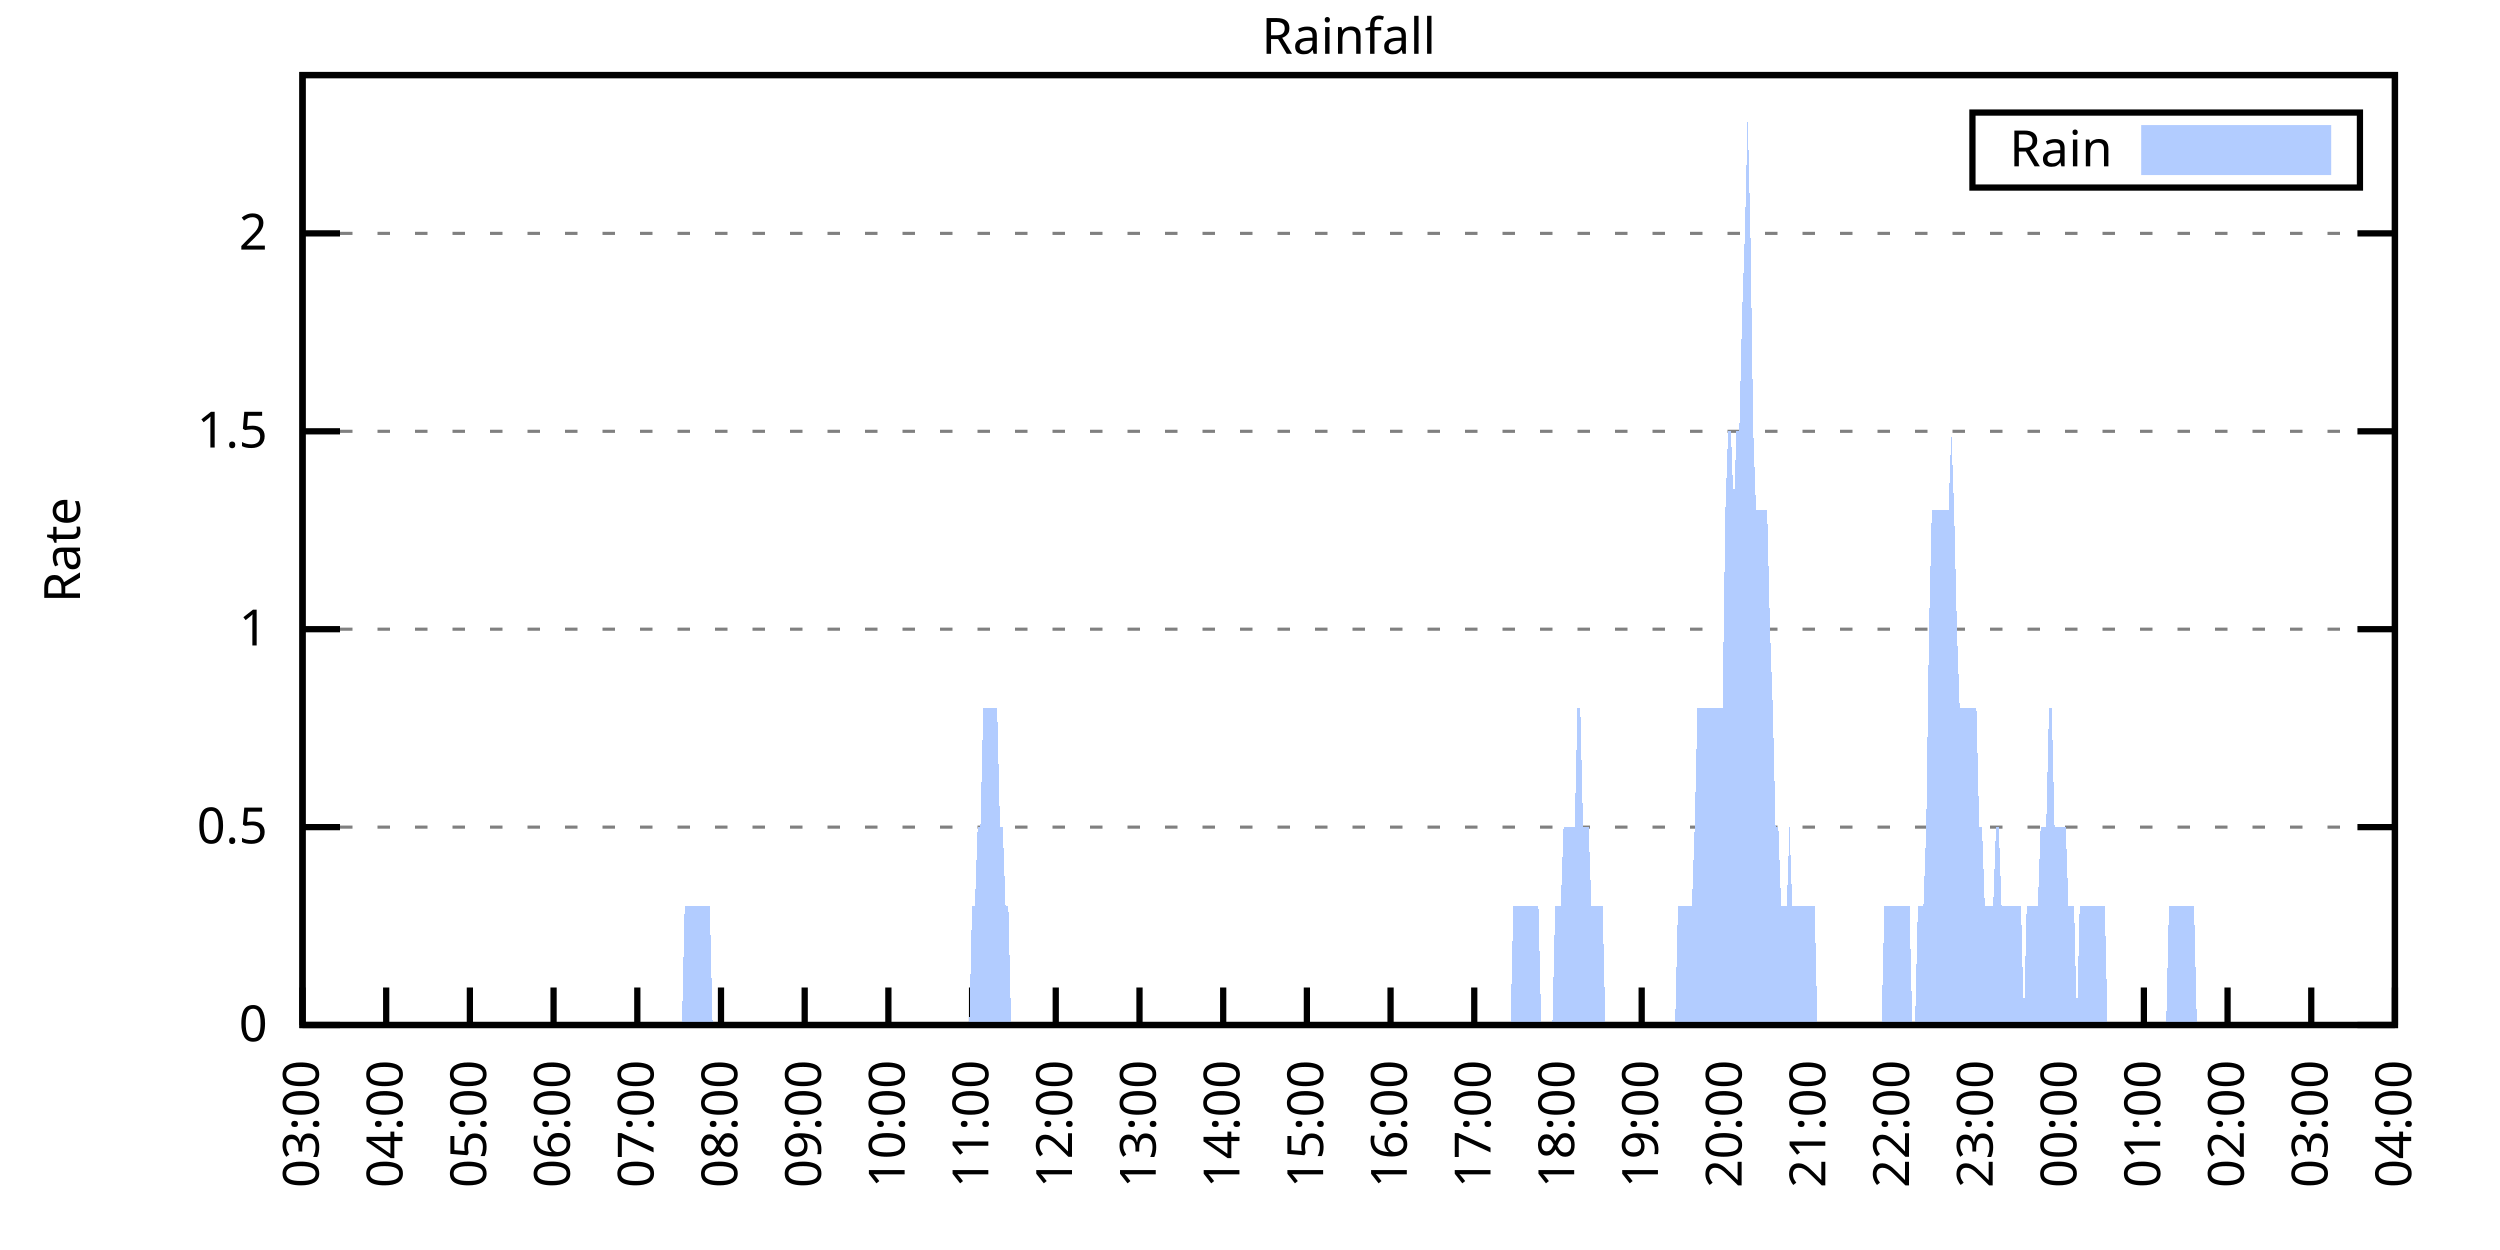
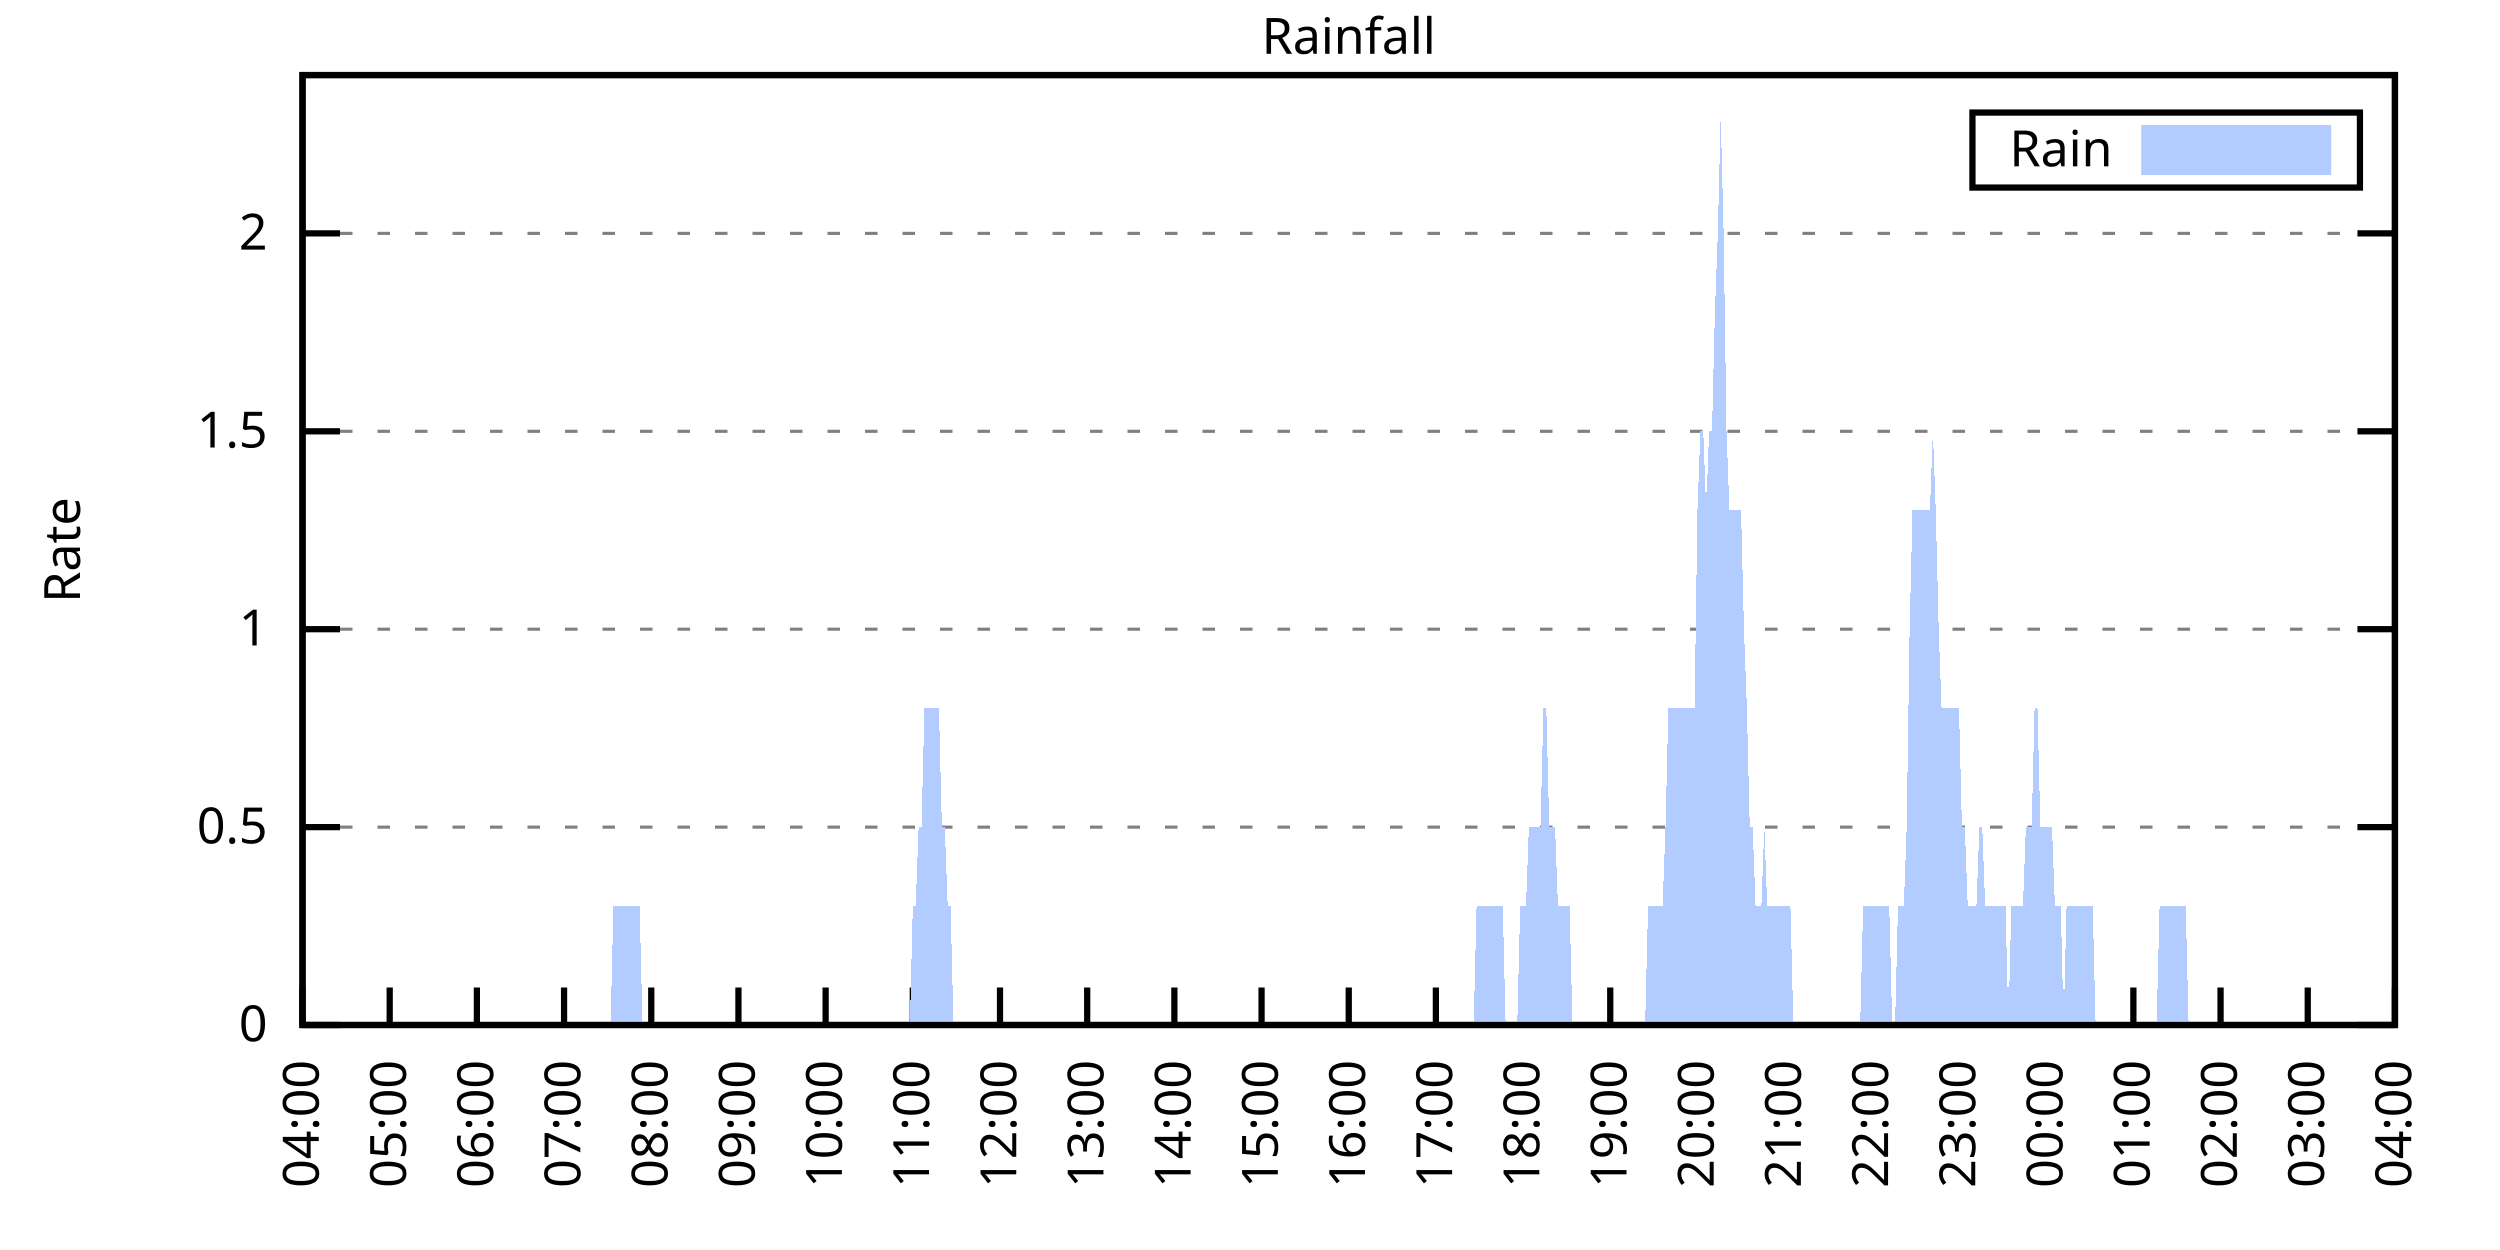
<svg xmlns="http://www.w3.org/2000/svg" xmlns:xlink="http://www.w3.org/1999/xlink" width="400" height="200" viewBox="0 0 400 200">
  <g id="gnuplot_canvas">
    <rect x="0" y="0" width="400" height="200" fill="none" />
    <defs>
      <circle id="gpDot" r="0.5" stroke-width="0.5" stroke="currentColor" />
      <path id="gpPt0" stroke-width="0.333" stroke="currentColor" d="M-1,0 h2 M0,-1 v2" />
      <path id="gpPt1" stroke-width="0.333" stroke="currentColor" d="M-1,-1 L1,1 M1,-1 L-1,1" />
      <path id="gpPt2" stroke-width="0.333" stroke="currentColor" d="M-1,0 L1,0 M0,-1 L0,1 M-1,-1 L1,1 M-1,1 L1,-1" />
      <rect id="gpPt3" stroke-width="0.333" stroke="currentColor" x="-1" y="-1" width="2" height="2" />
      <rect id="gpPt4" stroke-width="0.333" stroke="currentColor" fill="currentColor" x="-1" y="-1" width="2" height="2" />
      <circle id="gpPt5" stroke-width="0.333" stroke="currentColor" cx="0" cy="0" r="1" />
      <use xlink:href="#gpPt5" id="gpPt6" fill="currentColor" stroke="none" />
      <path id="gpPt7" stroke-width="0.333" stroke="currentColor" d="M0,-1.33 L-1.33,0.67 L1.33,0.67 z" />
      <use xlink:href="#gpPt7" id="gpPt8" fill="currentColor" stroke="none" />
      <use xlink:href="#gpPt7" id="gpPt9" stroke="currentColor" transform="rotate(180)" />
      <use xlink:href="#gpPt9" id="gpPt10" fill="currentColor" stroke="none" />
      <use xlink:href="#gpPt3" id="gpPt11" stroke="currentColor" transform="rotate(45)" />
      <use xlink:href="#gpPt11" id="gpPt12" fill="currentColor" stroke="none" />
      <path id="gpPt13" stroke-width="0.333" stroke="currentColor" d="M0,1.330 L1.265,0.411 L0.782,-1.067 L-0.782,-1.076 L-1.265,0.411 z" />
      <use xlink:href="#gpPt13" id="gpPt14" fill="currentColor" stroke="none" />
      <filter id="textbox" filterUnits="objectBoundingBox" x="0" y="0" height="1" width="1">
        <feFlood flood-color="white" flood-opacity="1" result="bgnd" />
        <feComposite in="SourceGraphic" in2="bgnd" operator="atop" />
      </filter>
      <filter id="greybox" filterUnits="objectBoundingBox" x="0" y="0" height="1" width="1">
        <feFlood flood-color="lightgrey" flood-opacity="1" result="grey" />
        <feComposite in="SourceGraphic" in2="grey" operator="atop" />
      </filter>
    </defs>
    <g fill="none" color="white" stroke="currentColor" stroke-width="1.00" stroke-linecap="butt" stroke-linejoin="miter">
</g>
    <g fill="none" color="black" stroke="currentColor" stroke-width="1.00" stroke-linecap="butt" stroke-linejoin="miter">
      <g stroke="none" shape-rendering="crispEdges">
        <polygon fill="rgb(255, 255, 255)" points="48.40,164.00 383.18,164.00 383.18,12.02 48.40,12.02 " />
      </g>
    </g>
    <g fill="none" color="black" stroke="currentColor" stroke-width="1.00" stroke-linecap="butt" stroke-linejoin="miter">
</g>
    <g fill="none" color="black" stroke="black" stroke-width="0.50" stroke-linecap="butt" stroke-linejoin="miter">
</g>
    <g fill="none" color="gray" stroke="currentColor" stroke-width="0.50" stroke-linecap="butt" stroke-linejoin="miter">
      <path stroke="gray" stroke-dasharray="2,4" class="gridline" d="M48.40,164.00 L383.19,164.00  " />
    </g>
    <g fill="none" color="gray" stroke="gray" stroke-width="1.00" stroke-linecap="butt" stroke-linejoin="miter">
</g>
    <g fill="none" color="black" stroke="currentColor" stroke-width="1.00" stroke-linecap="butt" stroke-linejoin="miter">
      <path stroke="black" d="M48.40,164.00 L54.40,164.00 M383.19,164.00 L377.19,164.00  " />
      <g transform="translate(42.80,166.60)" stroke="none" fill="black" font-family="Sans" font-size="8.00" text-anchor="end">
        <text>
          <tspan font-family="Sans"> 0</tspan>
        </text>
      </g>
    </g>
    <g fill="none" color="black" stroke="currentColor" stroke-width="1.00" stroke-linecap="butt" stroke-linejoin="miter">
</g>
    <g fill="none" color="black" stroke="black" stroke-width="0.50" stroke-linecap="butt" stroke-linejoin="miter">
</g>
    <g fill="none" color="gray" stroke="currentColor" stroke-width="0.50" stroke-linecap="butt" stroke-linejoin="miter">
      <path stroke="gray" stroke-dasharray="2,4" class="gridline" d="M48.40,132.34 L383.19,132.34  " />
    </g>
    <g fill="none" color="gray" stroke="gray" stroke-width="1.00" stroke-linecap="butt" stroke-linejoin="miter">
</g>
    <g fill="none" color="black" stroke="currentColor" stroke-width="1.00" stroke-linecap="butt" stroke-linejoin="miter">
      <path stroke="black" d="M48.40,132.34 L54.40,132.34 M383.19,132.34 L377.19,132.34  " />
      <g transform="translate(42.80,134.94)" stroke="none" fill="black" font-family="Sans" font-size="8.00" text-anchor="end">
        <text>
          <tspan font-family="Sans"> 0.5</tspan>
        </text>
      </g>
    </g>
    <g fill="none" color="black" stroke="currentColor" stroke-width="1.00" stroke-linecap="butt" stroke-linejoin="miter">
</g>
    <g fill="none" color="black" stroke="black" stroke-width="0.50" stroke-linecap="butt" stroke-linejoin="miter">
</g>
    <g fill="none" color="gray" stroke="currentColor" stroke-width="0.50" stroke-linecap="butt" stroke-linejoin="miter">
      <path stroke="gray" stroke-dasharray="2,4" class="gridline" d="M48.40,100.67 L383.19,100.67  " />
    </g>
    <g fill="none" color="gray" stroke="gray" stroke-width="1.00" stroke-linecap="butt" stroke-linejoin="miter">
</g>
    <g fill="none" color="black" stroke="currentColor" stroke-width="1.00" stroke-linecap="butt" stroke-linejoin="miter">
      <path stroke="black" d="M48.40,100.67 L54.40,100.67 M383.19,100.67 L377.19,100.67  " />
      <g transform="translate(42.80,103.27)" stroke="none" fill="black" font-family="Sans" font-size="8.00" text-anchor="end">
        <text>
          <tspan font-family="Sans"> 1</tspan>
        </text>
      </g>
    </g>
    <g fill="none" color="black" stroke="currentColor" stroke-width="1.00" stroke-linecap="butt" stroke-linejoin="miter">
</g>
    <g fill="none" color="black" stroke="black" stroke-width="0.50" stroke-linecap="butt" stroke-linejoin="miter">
</g>
    <g fill="none" color="gray" stroke="currentColor" stroke-width="0.50" stroke-linecap="butt" stroke-linejoin="miter">
      <path stroke="gray" stroke-dasharray="2,4" class="gridline" d="M48.40,69.01 L383.19,69.01  " />
    </g>
    <g fill="none" color="gray" stroke="gray" stroke-width="1.00" stroke-linecap="butt" stroke-linejoin="miter">
</g>
    <g fill="none" color="black" stroke="currentColor" stroke-width="1.00" stroke-linecap="butt" stroke-linejoin="miter">
      <path stroke="black" d="M48.40,69.01 L54.40,69.01 M383.19,69.01 L377.19,69.01  " />
      <g transform="translate(42.80,71.61)" stroke="none" fill="black" font-family="Sans" font-size="8.00" text-anchor="end">
        <text>
          <tspan font-family="Sans"> 1.5</tspan>
        </text>
      </g>
    </g>
    <g fill="none" color="black" stroke="currentColor" stroke-width="1.00" stroke-linecap="butt" stroke-linejoin="miter">
</g>
    <g fill="none" color="black" stroke="black" stroke-width="0.50" stroke-linecap="butt" stroke-linejoin="miter">
</g>
    <g fill="none" color="gray" stroke="currentColor" stroke-width="0.50" stroke-linecap="butt" stroke-linejoin="miter">
      <path stroke="gray" stroke-dasharray="2,4" class="gridline" d="M48.40,37.34 L383.19,37.34  " />
    </g>
    <g fill="none" color="gray" stroke="gray" stroke-width="1.00" stroke-linecap="butt" stroke-linejoin="miter">
</g>
    <g fill="none" color="black" stroke="currentColor" stroke-width="1.00" stroke-linecap="butt" stroke-linejoin="miter">
      <path stroke="black" d="M48.40,37.34 L54.40,37.34 M383.19,37.34 L377.19,37.34  " />
      <g transform="translate(42.80,39.94)" stroke="none" fill="black" font-family="Sans" font-size="8.00" text-anchor="end">
        <text>
          <tspan font-family="Sans"> 2</tspan>
        </text>
      </g>
    </g>
    <g fill="none" color="black" stroke="currentColor" stroke-width="1.00" stroke-linecap="butt" stroke-linejoin="miter">
      <path stroke="black" d="M48.40,164.00 L48.40,158.00  " />
      <g transform="translate(51.00,169.60) rotate(270.00)" stroke="none" fill="black" font-family="Sans" font-size="8.00" text-anchor="end">
        <text>
-           <tspan font-family="Sans">03:00</tspan>
-         </text>
-       </g>
-     </g>
-     <g fill="none" color="black" stroke="currentColor" stroke-width="1.00" stroke-linecap="butt" stroke-linejoin="miter">
-       <path stroke="black" d="M61.79,164.00 L61.79,158.00  " />
-       <g transform="translate(64.39,169.60) rotate(270.00)" stroke="none" fill="black" font-family="Sans" font-size="8.00" text-anchor="end">
-         <text>
          <tspan font-family="Sans">04:00</tspan>
        </text>
      </g>
    </g>
    <g fill="none" color="black" stroke="currentColor" stroke-width="1.00" stroke-linecap="butt" stroke-linejoin="miter">
-       <path stroke="black" d="M75.18,164.00 L75.18,158.00  " />
-       <g transform="translate(77.78,169.60) rotate(270.00)" stroke="none" fill="black" font-family="Sans" font-size="8.00" text-anchor="end">
+       <path stroke="black" d="M62.35,164.00 L62.35,158.00  " />
+       <g transform="translate(64.95,169.60) rotate(270.00)" stroke="none" fill="black" font-family="Sans" font-size="8.00" text-anchor="end">
        <text>
          <tspan font-family="Sans">05:00</tspan>
        </text>
      </g>
    </g>
    <g fill="none" color="black" stroke="currentColor" stroke-width="1.00" stroke-linecap="butt" stroke-linejoin="miter">
-       <path stroke="black" d="M88.57,164.00 L88.57,158.00  " />
-       <g transform="translate(91.17,169.60) rotate(270.00)" stroke="none" fill="black" font-family="Sans" font-size="8.00" text-anchor="end">
+       <path stroke="black" d="M76.30,164.00 L76.30,158.00  " />
+       <g transform="translate(78.90,169.60) rotate(270.00)" stroke="none" fill="black" font-family="Sans" font-size="8.00" text-anchor="end">
        <text>
          <tspan font-family="Sans">06:00</tspan>
        </text>
      </g>
    </g>
    <g fill="none" color="black" stroke="currentColor" stroke-width="1.00" stroke-linecap="butt" stroke-linejoin="miter">
-       <path stroke="black" d="M101.97,164.00 L101.97,158.00  " />
-       <g transform="translate(104.57,169.60) rotate(270.00)" stroke="none" fill="black" font-family="Sans" font-size="8.00" text-anchor="end">
+       <path stroke="black" d="M90.25,164.00 L90.25,158.00  " />
+       <g transform="translate(92.85,169.60) rotate(270.00)" stroke="none" fill="black" font-family="Sans" font-size="8.00" text-anchor="end">
        <text>
          <tspan font-family="Sans">07:00</tspan>
        </text>
      </g>
    </g>
    <g fill="none" color="black" stroke="currentColor" stroke-width="1.00" stroke-linecap="butt" stroke-linejoin="miter">
-       <path stroke="black" d="M115.36,164.00 L115.36,158.00  " />
-       <g transform="translate(117.96,169.60) rotate(270.00)" stroke="none" fill="black" font-family="Sans" font-size="8.00" text-anchor="end">
+       <path stroke="black" d="M104.20,164.00 L104.20,158.00  " />
+       <g transform="translate(106.80,169.60) rotate(270.00)" stroke="none" fill="black" font-family="Sans" font-size="8.00" text-anchor="end">
        <text>
          <tspan font-family="Sans">08:00</tspan>
        </text>
      </g>
    </g>
    <g fill="none" color="black" stroke="currentColor" stroke-width="1.00" stroke-linecap="butt" stroke-linejoin="miter">
-       <path stroke="black" d="M128.75,164.00 L128.75,158.00  " />
-       <g transform="translate(131.35,169.60) rotate(270.00)" stroke="none" fill="black" font-family="Sans" font-size="8.00" text-anchor="end">
+       <path stroke="black" d="M118.15,164.00 L118.15,158.00  " />
+       <g transform="translate(120.75,169.60) rotate(270.00)" stroke="none" fill="black" font-family="Sans" font-size="8.00" text-anchor="end">
        <text>
          <tspan font-family="Sans">09:00</tspan>
        </text>
      </g>
    </g>
    <g fill="none" color="black" stroke="currentColor" stroke-width="1.00" stroke-linecap="butt" stroke-linejoin="miter">
-       <path stroke="black" d="M142.14,164.00 L142.14,158.00  " />
-       <g transform="translate(144.74,169.60) rotate(270.00)" stroke="none" fill="black" font-family="Sans" font-size="8.00" text-anchor="end">
+       <path stroke="black" d="M132.10,164.00 L132.10,158.00  " />
+       <g transform="translate(134.70,169.60) rotate(270.00)" stroke="none" fill="black" font-family="Sans" font-size="8.00" text-anchor="end">
        <text>
          <tspan font-family="Sans">10:00</tspan>
        </text>
      </g>
    </g>
    <g fill="none" color="black" stroke="currentColor" stroke-width="1.00" stroke-linecap="butt" stroke-linejoin="miter">
-       <path stroke="black" d="M155.53,164.00 L155.53,158.00  " />
-       <g transform="translate(158.13,169.60) rotate(270.00)" stroke="none" fill="black" font-family="Sans" font-size="8.00" text-anchor="end">
+       <path stroke="black" d="M146.05,164.00 L146.05,158.00  " />
+       <g transform="translate(148.65,169.60) rotate(270.00)" stroke="none" fill="black" font-family="Sans" font-size="8.00" text-anchor="end">
        <text>
          <tspan font-family="Sans">11:00</tspan>
        </text>
      </g>
    </g>
    <g fill="none" color="black" stroke="currentColor" stroke-width="1.00" stroke-linecap="butt" stroke-linejoin="miter">
-       <path stroke="black" d="M168.92,164.00 L168.92,158.00  " />
-       <g transform="translate(171.52,169.60) rotate(270.00)" stroke="none" fill="black" font-family="Sans" font-size="8.00" text-anchor="end">
+       <path stroke="black" d="M160.00,164.00 L160.00,158.00  " />
+       <g transform="translate(162.60,169.60) rotate(270.00)" stroke="none" fill="black" font-family="Sans" font-size="8.00" text-anchor="end">
        <text>
          <tspan font-family="Sans">12:00</tspan>
        </text>
      </g>
    </g>
    <g fill="none" color="black" stroke="currentColor" stroke-width="1.00" stroke-linecap="butt" stroke-linejoin="miter">
-       <path stroke="black" d="M182.32,164.00 L182.32,158.00  " />
-       <g transform="translate(184.92,169.60) rotate(270.00)" stroke="none" fill="black" font-family="Sans" font-size="8.00" text-anchor="end">
+       <path stroke="black" d="M173.95,164.00 L173.95,158.00  " />
+       <g transform="translate(176.55,169.60) rotate(270.00)" stroke="none" fill="black" font-family="Sans" font-size="8.00" text-anchor="end">
        <text>
          <tspan font-family="Sans">13:00</tspan>
        </text>
      </g>
    </g>
    <g fill="none" color="black" stroke="currentColor" stroke-width="1.00" stroke-linecap="butt" stroke-linejoin="miter">
-       <path stroke="black" d="M195.71,164.00 L195.71,158.00  " />
-       <g transform="translate(198.31,169.60) rotate(270.00)" stroke="none" fill="black" font-family="Sans" font-size="8.00" text-anchor="end">
+       <path stroke="black" d="M187.90,164.00 L187.90,158.00  " />
+       <g transform="translate(190.50,169.60) rotate(270.00)" stroke="none" fill="black" font-family="Sans" font-size="8.00" text-anchor="end">
        <text>
          <tspan font-family="Sans">14:00</tspan>
        </text>
      </g>
    </g>
    <g fill="none" color="black" stroke="currentColor" stroke-width="1.00" stroke-linecap="butt" stroke-linejoin="miter">
-       <path stroke="black" d="M209.10,164.00 L209.10,158.00  " />
-       <g transform="translate(211.70,169.60) rotate(270.00)" stroke="none" fill="black" font-family="Sans" font-size="8.00" text-anchor="end">
+       <path stroke="black" d="M201.85,164.00 L201.85,158.00  " />
+       <g transform="translate(204.45,169.60) rotate(270.00)" stroke="none" fill="black" font-family="Sans" font-size="8.00" text-anchor="end">
        <text>
          <tspan font-family="Sans">15:00</tspan>
        </text>
      </g>
    </g>
    <g fill="none" color="black" stroke="currentColor" stroke-width="1.00" stroke-linecap="butt" stroke-linejoin="miter">
-       <path stroke="black" d="M222.49,164.00 L222.49,158.00  " />
-       <g transform="translate(225.09,169.60) rotate(270.00)" stroke="none" fill="black" font-family="Sans" font-size="8.00" text-anchor="end">
+       <path stroke="black" d="M215.80,164.00 L215.80,158.00  " />
+       <g transform="translate(218.40,169.60) rotate(270.00)" stroke="none" fill="black" font-family="Sans" font-size="8.00" text-anchor="end">
        <text>
          <tspan font-family="Sans">16:00</tspan>
        </text>
      </g>
    </g>
    <g fill="none" color="black" stroke="currentColor" stroke-width="1.00" stroke-linecap="butt" stroke-linejoin="miter">
-       <path stroke="black" d="M235.88,164.00 L235.88,158.00  " />
-       <g transform="translate(238.48,169.60) rotate(270.00)" stroke="none" fill="black" font-family="Sans" font-size="8.00" text-anchor="end">
+       <path stroke="black" d="M229.74,164.00 L229.74,158.00  " />
+       <g transform="translate(232.34,169.60) rotate(270.00)" stroke="none" fill="black" font-family="Sans" font-size="8.00" text-anchor="end">
        <text>
          <tspan font-family="Sans">17:00</tspan>
        </text>
      </g>
    </g>
    <g fill="none" color="black" stroke="currentColor" stroke-width="1.00" stroke-linecap="butt" stroke-linejoin="miter">
-       <path stroke="black" d="M249.27,164.00 L249.27,158.00  " />
-       <g transform="translate(251.87,169.60) rotate(270.00)" stroke="none" fill="black" font-family="Sans" font-size="8.00" text-anchor="end">
+       <path stroke="black" d="M243.69,164.00 L243.69,158.00  " />
+       <g transform="translate(246.29,169.60) rotate(270.00)" stroke="none" fill="black" font-family="Sans" font-size="8.00" text-anchor="end">
        <text>
          <tspan font-family="Sans">18:00</tspan>
        </text>
      </g>
    </g>
    <g fill="none" color="black" stroke="currentColor" stroke-width="1.00" stroke-linecap="butt" stroke-linejoin="miter">
-       <path stroke="black" d="M262.67,164.00 L262.67,158.00  " />
-       <g transform="translate(265.27,169.60) rotate(270.00)" stroke="none" fill="black" font-family="Sans" font-size="8.00" text-anchor="end">
+       <path stroke="black" d="M257.64,164.00 L257.64,158.00  " />
+       <g transform="translate(260.24,169.60) rotate(270.00)" stroke="none" fill="black" font-family="Sans" font-size="8.00" text-anchor="end">
        <text>
          <tspan font-family="Sans">19:00</tspan>
        </text>
      </g>
    </g>
    <g fill="none" color="black" stroke="currentColor" stroke-width="1.00" stroke-linecap="butt" stroke-linejoin="miter">
-       <path stroke="black" d="M276.06,164.00 L276.06,158.00  " />
-       <g transform="translate(278.66,169.60) rotate(270.00)" stroke="none" fill="black" font-family="Sans" font-size="8.00" text-anchor="end">
+       <path stroke="black" d="M271.59,164.00 L271.59,158.00  " />
+       <g transform="translate(274.19,169.60) rotate(270.00)" stroke="none" fill="black" font-family="Sans" font-size="8.00" text-anchor="end">
        <text>
          <tspan font-family="Sans">20:00</tspan>
        </text>
      </g>
    </g>
    <g fill="none" color="black" stroke="currentColor" stroke-width="1.00" stroke-linecap="butt" stroke-linejoin="miter">
-       <path stroke="black" d="M289.45,164.00 L289.45,158.00  " />
-       <g transform="translate(292.05,169.60) rotate(270.00)" stroke="none" fill="black" font-family="Sans" font-size="8.00" text-anchor="end">
+       <path stroke="black" d="M285.54,164.00 L285.54,158.00  " />
+       <g transform="translate(288.14,169.60) rotate(270.00)" stroke="none" fill="black" font-family="Sans" font-size="8.00" text-anchor="end">
        <text>
          <tspan font-family="Sans">21:00</tspan>
        </text>
      </g>
    </g>
    <g fill="none" color="black" stroke="currentColor" stroke-width="1.00" stroke-linecap="butt" stroke-linejoin="miter">
-       <path stroke="black" d="M302.84,164.00 L302.84,158.00  " />
-       <g transform="translate(305.44,169.60) rotate(270.00)" stroke="none" fill="black" font-family="Sans" font-size="8.00" text-anchor="end">
+       <path stroke="black" d="M299.49,164.00 L299.49,158.00  " />
+       <g transform="translate(302.09,169.60) rotate(270.00)" stroke="none" fill="black" font-family="Sans" font-size="8.00" text-anchor="end">
        <text>
          <tspan font-family="Sans">22:00</tspan>
        </text>
      </g>
    </g>
    <g fill="none" color="black" stroke="currentColor" stroke-width="1.00" stroke-linecap="butt" stroke-linejoin="miter">
-       <path stroke="black" d="M316.23,164.00 L316.23,158.00  " />
-       <g transform="translate(318.83,169.60) rotate(270.00)" stroke="none" fill="black" font-family="Sans" font-size="8.00" text-anchor="end">
+       <path stroke="black" d="M313.44,164.00 L313.44,158.00  " />
+       <g transform="translate(316.04,169.60) rotate(270.00)" stroke="none" fill="black" font-family="Sans" font-size="8.00" text-anchor="end">
        <text>
          <tspan font-family="Sans">23:00</tspan>
        </text>
      </g>
    </g>
    <g fill="none" color="black" stroke="currentColor" stroke-width="1.00" stroke-linecap="butt" stroke-linejoin="miter">
-       <path stroke="black" d="M329.62,164.00 L329.62,158.00  " />
-       <g transform="translate(332.22,169.60) rotate(270.00)" stroke="none" fill="black" font-family="Sans" font-size="8.00" text-anchor="end">
+       <path stroke="black" d="M327.39,164.00 L327.39,158.00  " />
+       <g transform="translate(329.99,169.60) rotate(270.00)" stroke="none" fill="black" font-family="Sans" font-size="8.00" text-anchor="end">
        <text>
          <tspan font-family="Sans">00:00</tspan>
        </text>
      </g>
    </g>
    <g fill="none" color="black" stroke="currentColor" stroke-width="1.00" stroke-linecap="butt" stroke-linejoin="miter">
-       <path stroke="black" d="M343.02,164.00 L343.02,158.00  " />
-       <g transform="translate(345.62,169.60) rotate(270.00)" stroke="none" fill="black" font-family="Sans" font-size="8.00" text-anchor="end">
+       <path stroke="black" d="M341.34,164.00 L341.34,158.00  " />
+       <g transform="translate(343.94,169.60) rotate(270.00)" stroke="none" fill="black" font-family="Sans" font-size="8.00" text-anchor="end">
        <text>
          <tspan font-family="Sans">01:00</tspan>
        </text>
      </g>
    </g>
    <g fill="none" color="black" stroke="currentColor" stroke-width="1.00" stroke-linecap="butt" stroke-linejoin="miter">
-       <path stroke="black" d="M356.41,164.00 L356.41,158.00  " />
-       <g transform="translate(359.01,169.60) rotate(270.00)" stroke="none" fill="black" font-family="Sans" font-size="8.00" text-anchor="end">
+       <path stroke="black" d="M355.29,164.00 L355.29,158.00  " />
+       <g transform="translate(357.89,169.60) rotate(270.00)" stroke="none" fill="black" font-family="Sans" font-size="8.00" text-anchor="end">
        <text>
          <tspan font-family="Sans">02:00</tspan>
        </text>
      </g>
    </g>
    <g fill="none" color="black" stroke="currentColor" stroke-width="1.00" stroke-linecap="butt" stroke-linejoin="miter">
-       <path stroke="black" d="M369.80,164.00 L369.80,158.00  " />
-       <g transform="translate(372.40,169.60) rotate(270.00)" stroke="none" fill="black" font-family="Sans" font-size="8.00" text-anchor="end">
+       <path stroke="black" d="M369.24,164.00 L369.24,158.00  " />
+       <g transform="translate(371.84,169.60) rotate(270.00)" stroke="none" fill="black" font-family="Sans" font-size="8.00" text-anchor="end">
        <text>
          <tspan font-family="Sans">03:00</tspan>
        </text>
      </g>
    </g>
    <g fill="none" color="black" stroke="currentColor" stroke-width="1.00" stroke-linecap="butt" stroke-linejoin="miter">
      <path stroke="black" d="M383.19,164.00 L383.19,158.00  " />
      <g transform="translate(385.79,169.60) rotate(270.00)" stroke="none" fill="black" font-family="Sans" font-size="8.00" text-anchor="end">
        <text>
          <tspan font-family="Sans">04:00</tspan>
        </text>
      </g>
    </g>
    <g fill="none" color="black" stroke="currentColor" stroke-width="1.00" stroke-linecap="butt" stroke-linejoin="miter">
</g>
    <g fill="none" color="black" stroke="currentColor" stroke-width="1.00" stroke-linecap="butt" stroke-linejoin="miter">
      <path stroke="black" d="M48.40,12.01 L48.40,164.00 L383.19,164.00 L383.19,12.01 L48.40,12.01 Z  " />
    </g>
    <g fill="none" color="black" stroke="currentColor" stroke-width="1.00" stroke-linecap="butt" stroke-linejoin="miter">
</g>
    <g fill="none" color="black" stroke="currentColor" stroke-width="1.00" stroke-linecap="butt" stroke-linejoin="miter">
      <path stroke="black" d="M315.59,30.01 L315.59,18.01 L377.59,18.01 L377.59,30.01 L315.59,30.01 Z  " />
    </g>
    <g id="Rainfall_plot_1">
      <g fill="none" color="white" stroke="black" stroke-width="2.00" stroke-linecap="butt" stroke-linejoin="miter">
</g>
      <g fill="none" color="black" stroke="currentColor" stroke-width="2.00" stroke-linecap="butt" stroke-linejoin="miter">
        <g transform="translate(337.99,26.61)" stroke="none" fill="black" font-family="Sans" font-size="8.00" text-anchor="end">
          <text>
            <tspan font-family="Sans">Rain</tspan>
          </text>
        </g>
      </g>
      <g fill="none" color="black" stroke="currentColor" stroke-width="2.00" stroke-linecap="butt" stroke-linejoin="miter">
        <g stroke="none" shape-rendering="crispEdges">
          <polygon fill="rgb(178, 204, 255)" points="343.59,27.01 371.99,27.01 371.99,21.01 343.59,21.01 " />
        </g>
        <path stroke="rgb(178, 204, 255)" d="M343.59,27.01 L371.99,27.01 L371.99,21.01 L343.59,21.01 L343.59,27.01 Z  " />
      </g>
      <g fill="none" color="black" stroke="currentColor" stroke-width="2.00" stroke-linecap="butt" stroke-linejoin="miter">
        <g stroke="none" shape-rendering="crispEdges">
-           <polygon fill="rgb(178, 204, 255)" points="58.67,164.00 59.11,164.00 59.56,164.00 60.01,164.00 60.45,164.00 60.90,164.00 61.35,164.00 61.79,164.00 62.24,164.00 62.68,164.00 63.13,164.00 63.58,164.00 64.02,164.00 64.47,164.00 64.92,164.00 65.36,164.00 65.81,164.00 66.26,164.00 66.70,164.00 67.15,164.00 67.59,164.00 68.04,164.00 68.49,164.00 68.93,164.00 69.38,164.00 69.83,164.00 70.27,164.00 70.72,164.00 71.17,164.00 71.61,164.00 72.06,164.00 72.50,164.00 72.95,164.00 73.40,164.00 73.84,164.00 74.29,164.00 74.74,164.00 75.18,164.00 75.63,164.00 76.08,164.00 76.52,164.00 76.97,164.00 77.42,164.00 77.86,164.00 78.31,164.00 78.75,164.00 79.20,164.00 79.65,164.00 80.09,164.00 80.54,164.00 80.99,164.00 81.43,164.00 81.88,164.00 82.33,164.00 82.77,164.00 83.22,164.00 83.66,164.00 84.11,164.00 84.56,164.00 85.00,164.00 85.45,164.00 85.90,164.00 86.34,164.00 86.79,164.00 87.24,164.00 87.68,164.00 88.13,164.00 88.57,164.00 89.02,164.00 89.47,164.00 89.91,164.00 90.36,164.00 90.81,164.00 91.25,164.00 91.70,164.00 92.15,164.00 92.59,164.00 93.04,164.00 93.49,164.00 93.93,164.00 94.38,164.00 94.82,164.00 95.27,164.00 95.72,164.00 96.16,164.00 96.61,164.00 97.06,164.00 97.50,164.00 97.95,164.00 98.40,164.00 98.84,164.00 99.29,164.00 99.73,164.00 100.18,164.00 100.63,164.00 101.07,164.00 101.52,164.00 101.97,164.00 102.41,164.00 102.86,164.00 103.31,164.00 103.75,164.00 104.20,164.00 104.64,164.00 105.09,164.00 105.54,164.00 105.98,164.00 106.43,164.00 106.88,164.00 107.32,164.00 107.77,164.00 108.22,164.00 108.66,164.00 109.11,164.00 109.55,145.00 110.00,145.00 110.45,145.00 110.89,145.00 111.34,145.00 111.79,145.00 112.23,145.00 112.68,145.00 113.13,145.00 113.57,145.00 114.02,164.00 114.47,164.00 114.91,164.00 115.36,164.00 115.80,164.00 116.25,164.00 116.70,164.00 117.14,164.00 117.59,164.00 118.04,164.00 118.48,164.00 118.93,164.00 119.38,164.00 119.82,164.00 120.27,164.00 120.71,164.00 121.16,164.00 121.61,164.00 122.05,164.00 122.50,164.00 122.95,164.00 123.39,164.00 123.84,164.00 124.29,164.00 124.73,164.00 125.18,164.00 125.62,164.00 126.07,164.00 126.52,164.00 126.96,164.00 127.41,164.00 127.86,164.00 128.30,164.00 128.75,164.00 129.20,164.00 129.64,164.00 130.09,164.00 130.54,164.00 130.98,164.00 131.43,164.00 131.87,164.00 132.32,164.00 132.77,164.00 133.21,164.00 133.66,164.00 134.11,164.00 134.55,164.00 135.00,164.00 135.45,164.00 135.89,164.00 136.34,164.00 136.78,164.00 137.23,164.00 137.68,164.00 138.12,164.00 138.57,164.00 139.02,164.00 139.46,164.00 139.91,164.00 140.36,164.00 140.80,164.00 141.25,164.00 141.69,164.00 142.14,164.00 142.59,164.00 143.03,164.00 143.48,164.00 143.93,164.00 144.37,164.00 144.82,164.00 145.27,164.00 145.71,164.00 146.16,164.00 146.61,164.00 147.05,164.00 147.50,164.00 147.94,164.00 148.39,164.00 148.84,164.00 149.28,164.00 149.73,164.00 150.18,164.00 150.62,164.00 151.07,164.00 151.52,164.00 151.96,164.00 152.41,164.00 152.85,164.00 153.30,164.00 153.75,164.00 154.19,164.00 154.64,164.00 155.09,164.00 155.53,145.00 155.98,145.00 156.43,132.34 156.87,132.34 157.32,113.34 157.76,113.34 158.21,113.34 158.66,113.34 159.10,113.34 159.55,113.34 160.00,132.34 160.44,132.34 160.89,145.00 161.34,145.00 161.78,164.00 162.23,164.00 162.67,164.00 163.12,164.00 163.57,164.00 164.01,164.00 164.46,164.00 164.91,164.00 165.35,164.00 165.80,164.00 166.25,164.00 166.69,164.00 167.14,164.00 167.59,164.00 168.03,164.00 168.48,164.00 168.92,164.00 169.37,164.00 169.82,164.00 170.26,164.00 170.71,164.00 171.16,164.00 171.60,164.00 172.05,164.00 172.50,164.00 172.94,164.00 173.39,164.00 173.83,164.00 174.28,164.00 174.73,164.00 175.17,164.00 175.62,164.00 176.07,164.00 176.51,164.00 176.96,164.00 177.41,164.00 177.85,164.00 178.30,164.00 178.74,164.00 179.19,164.00 179.64,164.00 180.08,164.00 180.53,164.00 180.98,164.00 181.42,164.00 181.87,164.00 182.32,164.00 182.76,164.00 183.21,164.00 183.66,164.00 184.10,164.00 184.55,164.00 184.99,164.00 185.44,164.00 185.89,164.00 186.33,164.00 186.78,164.00 187.23,164.00 187.67,164.00 188.12,164.00 188.57,164.00 189.01,164.00 189.46,164.00 189.90,164.00 190.35,164.00 190.80,164.00 191.24,164.00 191.69,164.00 192.14,164.00 192.58,164.00 193.03,164.00 193.48,164.00 193.92,164.00 194.37,164.00 194.81,164.00 195.26,164.00 195.71,164.00 196.15,164.00 196.60,164.00 197.05,164.00 197.49,164.00 197.94,164.00 198.39,164.00 198.83,164.00 199.28,164.00 199.73,164.00 200.17,164.00 200.62,164.00 201.06,164.00 201.51,164.00 201.96,164.00 202.40,164.00 202.85,164.00 203.30,164.00 203.74,164.00 204.19,164.00 204.64,164.00 205.08,164.00 205.53,164.00 205.97,164.00 206.42,164.00 206.87,164.00 207.31,164.00 207.76,164.00 208.21,164.00 208.65,164.00 209.10,164.00 209.55,164.00 209.99,164.00 210.44,164.00 210.88,164.00 211.33,164.00 211.78,164.00 212.22,164.00 212.67,164.00 213.12,164.00 213.56,164.00 214.01,164.00 214.46,164.00 214.90,164.00 215.35,164.00 215.80,164.00 216.24,164.00 216.69,164.00 217.13,164.00 217.58,164.00 218.03,164.00 218.47,164.00 218.92,164.00 219.37,164.00 219.81,164.00 220.26,164.00 220.71,164.00 221.15,164.00 221.60,164.00 222.04,164.00 222.49,164.00 222.94,164.00 223.38,164.00 223.83,164.00 224.28,164.00 224.72,164.00 225.17,164.00 225.62,164.00 226.06,164.00 226.51,164.00 226.95,164.00 227.40,164.00 227.85,164.00 228.29,164.00 228.74,164.00 229.19,164.00 229.63,164.00 230.08,164.00 230.53,164.00 230.97,164.00 231.42,164.00 231.86,164.00 232.31,164.00 232.76,164.00 233.20,164.00 233.65,164.00 234.10,164.00 234.54,164.00 234.99,164.00 235.44,164.00 235.88,164.00 236.33,164.00 236.78,164.00 237.22,164.00 237.67,164.00 238.11,164.00 238.56,164.00 239.01,164.00 239.45,164.00 239.90,164.00 240.35,164.00 240.79,164.00 241.24,164.00 241.69,164.00 242.13,145.00 242.58,145.00 243.02,145.00 243.47,145.00 243.92,145.00 244.36,145.00 244.81,145.00 245.26,145.00 245.70,145.00 246.15,145.00 246.60,164.00 247.04,164.00 247.49,164.00 247.93,164.00 248.38,164.00 248.83,145.00 249.27,145.00 249.72,145.00 250.17,132.34 250.61,132.34 251.06,132.34 251.51,132.34 251.95,132.34 252.40,113.34 252.85,113.34 253.29,132.34 253.74,132.34 254.18,132.34 254.63,145.00 255.08,145.00 255.52,145.00 255.97,145.00 256.42,145.00 256.86,164.00 257.31,164.00 257.76,164.00 258.20,164.00 258.65,164.00 259.09,164.00 259.54,164.00 259.99,164.00 260.43,164.00 260.88,164.00 261.33,164.00 261.77,164.00 262.22,164.00 262.67,164.00 263.11,164.00 263.56,164.00 264.00,164.00 264.45,164.00 264.90,164.00 265.34,164.00 265.79,164.00 266.24,164.00 266.68,164.00 267.13,164.00 267.58,164.00 268.02,164.00 268.47,145.00 268.92,145.00 269.36,145.00 269.81,145.00 270.25,145.00 270.70,145.00 271.15,132.34 271.59,113.34 272.04,113.34 272.49,113.34 272.93,113.34 273.38,113.34 273.83,113.34 274.27,113.34 274.72,113.34 275.16,113.34 275.61,113.34 276.06,81.67 276.50,69.01 276.95,69.01 277.40,81.67 277.84,69.01 278.29,69.01 278.74,50.01 279.18,37.34 279.63,18.34 280.07,37.34 280.52,69.01 280.97,81.67 281.41,81.67 281.86,81.67 282.31,81.67 282.75,81.67 283.20,100.67 283.65,113.34 284.09,132.34 284.54,132.34 284.98,145.00 285.43,145.00 285.88,145.00 286.32,132.34 286.77,145.00 287.22,145.00 287.66,145.00 288.11,145.00 288.56,145.00 289.00,145.00 289.45,145.00 289.90,145.00 290.34,145.00 290.79,164.00 291.23,164.00 291.68,164.00 292.13,164.00 292.57,164.00 293.02,164.00 293.47,164.00 293.91,164.00 294.36,164.00 294.81,164.00 295.25,164.00 295.70,164.00 296.14,164.00 296.59,164.00 297.04,164.00 297.48,164.00 297.93,164.00 298.38,164.00 298.82,164.00 299.27,164.00 299.72,164.00 300.16,164.00 300.61,164.00 301.05,164.00 301.50,145.00 301.95,145.00 302.39,145.00 302.84,145.00 303.29,145.00 303.73,145.00 304.18,145.00 304.63,145.00 305.07,145.00 305.52,145.00 305.97,164.00 306.41,164.00 306.86,145.00 307.30,145.00 307.75,145.00 308.20,132.34 308.64,100.67 309.09,81.67 309.54,81.67 309.98,81.67 310.43,81.67 310.88,81.67 311.32,81.67 311.77,81.67 312.21,69.01 312.66,81.67 313.11,100.67 313.55,113.34 314.00,113.34 314.45,113.34 314.89,113.34 315.34,113.34 315.79,113.34 316.23,113.34 316.68,132.34 317.12,132.34 317.57,145.00 318.02,145.00 318.46,145.00 318.91,145.00 319.36,132.34 319.80,132.34 320.25,145.00 320.70,145.00 321.14,145.00 321.59,145.00 322.04,145.00 322.48,145.00 322.93,145.00 323.37,145.00 323.82,164.00 324.27,145.00 324.71,145.00 325.16,145.00 325.61,145.00 326.05,145.00 326.50,132.34 326.95,132.34 327.39,132.34 327.84,113.34 328.28,113.34 328.73,132.34 329.18,132.34 329.62,132.34 330.07,132.34 330.52,132.34 330.96,145.00 331.41,145.00 331.86,145.00 332.30,164.00 332.75,145.00 333.19,145.00 333.64,145.00 334.09,145.00 334.53,145.00 334.98,145.00 335.43,145.00 335.87,145.00 336.32,145.00 336.77,145.00 337.21,164.00 337.66,164.00 338.10,164.00 338.55,164.00 339.00,164.00 339.44,164.00 339.89,164.00 340.34,164.00 340.78,164.00 341.23,164.00 341.68,164.00 342.12,164.00 342.57,164.00 343.02,164.00 343.46,164.00 343.91,164.00 344.35,164.00 344.80,164.00 345.25,164.00 345.69,164.00 346.14,164.00 346.59,164.00 347.03,145.00 347.48,145.00 347.93,145.00 348.37,145.00 348.82,145.00 349.26,145.00 349.71,145.00 350.16,145.00 350.60,145.00 351.05,145.00 351.50,164.00 351.94,164.00 352.39,164.00 352.84,164.00 353.28,164.00 353.73,164.00 354.17,164.00 354.62,164.00 355.07,164.00 355.51,164.00 355.96,164.00 356.41,164.00 356.85,164.00 357.30,164.00 357.75,164.00 358.19,164.00 358.64,164.00 359.09,164.00 359.53,164.00 359.98,164.00 360.42,164.00 360.87,164.00 361.32,164.00 361.76,164.00 362.21,164.00 362.66,164.00 363.10,164.00 363.55,164.00 364.00,164.00 364.44,164.00 364.89,164.00 365.33,164.00 365.78,164.00 366.23,164.00 366.67,164.00 367.12,164.00 367.57,164.00 368.01,164.00 368.46,164.00 368.91,164.00 369.35,164.00 369.80,164.00 370.24,164.00 370.69,164.00 371.14,164.00 371.58,164.00 372.03,164.00 372.48,164.00 372.92,164.00 373.37,164.00 373.82,164.00 374.26,164.00 374.71,164.00 375.16,164.00 375.60,164.00 376.05,164.00 376.49,164.00 376.94,164.00 377.39,164.00 377.83,164.00 378.28,164.00 378.73,164.00 379.17,164.00 379.62,164.00 379.62,164.00 58.67,164.00 " />
+           <polygon fill="rgb(178, 204, 255)" points="48.86,164.00 49.33,164.00 49.79,164.00 50.26,164.00 50.72,164.00 51.19,164.00 51.65,164.00 52.12,164.00 52.58,164.00 53.05,164.00 53.51,164.00 53.98,164.00 54.44,164.00 54.91,164.00 55.37,164.00 55.84,164.00 56.30,164.00 56.77,164.00 57.23,164.00 57.70,164.00 58.16,164.00 58.63,164.00 59.09,164.00 59.56,164.00 60.02,164.00 60.49,164.00 60.95,164.00 61.42,164.00 61.88,164.00 62.35,164.00 62.81,164.00 63.28,164.00 63.74,164.00 64.21,164.00 64.67,164.00 65.14,164.00 65.60,164.00 66.07,164.00 66.53,164.00 67.00,164.00 67.46,164.00 67.93,164.00 68.39,164.00 68.86,164.00 69.32,164.00 69.79,164.00 70.25,164.00 70.72,164.00 71.18,164.00 71.65,164.00 72.11,164.00 72.58,164.00 73.04,164.00 73.51,164.00 73.97,164.00 74.44,164.00 74.90,164.00 75.37,164.00 75.83,164.00 76.30,164.00 76.76,164.00 77.23,164.00 77.69,164.00 78.16,164.00 78.62,164.00 79.09,164.00 79.55,164.00 80.02,164.00 80.48,164.00 80.95,164.00 81.41,164.00 81.88,164.00 82.34,164.00 82.81,164.00 83.27,164.00 83.74,164.00 84.20,164.00 84.67,164.00 85.13,164.00 85.60,164.00 86.06,164.00 86.53,164.00 86.99,164.00 87.46,164.00 87.92,164.00 88.39,164.00 88.85,164.00 89.32,164.00 89.78,164.00 90.25,164.00 90.71,164.00 91.18,164.00 91.64,164.00 92.11,164.00 92.57,164.00 93.04,164.00 93.50,164.00 93.97,164.00 94.43,164.00 94.90,164.00 95.36,164.00 95.83,164.00 96.29,164.00 96.76,164.00 97.22,164.00 97.69,164.00 98.15,145.00 98.62,145.00 99.08,145.00 99.55,145.00 100.01,145.00 100.48,145.00 100.94,145.00 101.41,145.00 101.87,145.00 102.34,145.00 102.80,164.00 103.27,164.00 103.73,164.00 104.20,164.00 104.66,164.00 105.13,164.00 105.59,164.00 106.06,164.00 106.52,164.00 106.99,164.00 107.45,164.00 107.92,164.00 108.38,164.00 108.85,164.00 109.31,164.00 109.78,164.00 110.24,164.00 110.71,164.00 111.17,164.00 111.64,164.00 112.10,164.00 112.57,164.00 113.03,164.00 113.50,164.00 113.96,164.00 114.43,164.00 114.89,164.00 115.36,164.00 115.82,164.00 116.29,164.00 116.75,164.00 117.22,164.00 117.68,164.00 118.15,164.00 118.61,164.00 119.08,164.00 119.54,164.00 120.01,164.00 120.47,164.00 120.94,164.00 121.40,164.00 121.87,164.00 122.33,164.00 122.80,164.00 123.26,164.00 123.73,164.00 124.19,164.00 124.66,164.00 125.12,164.00 125.59,164.00 126.05,164.00 126.52,164.00 126.98,164.00 127.45,164.00 127.91,164.00 128.38,164.00 128.84,164.00 129.31,164.00 129.77,164.00 130.24,164.00 130.70,164.00 131.17,164.00 131.63,164.00 132.10,164.00 132.56,164.00 133.03,164.00 133.49,164.00 133.96,164.00 134.42,164.00 134.89,164.00 135.35,164.00 135.82,164.00 136.28,164.00 136.75,164.00 137.21,164.00 137.68,164.00 138.14,164.00 138.61,164.00 139.07,164.00 139.54,164.00 140.00,164.00 140.47,164.00 140.93,164.00 141.40,164.00 141.86,164.00 142.33,164.00 142.79,164.00 143.26,164.00 143.72,164.00 144.19,164.00 144.65,164.00 145.12,164.00 145.58,164.00 146.05,145.00 146.51,145.00 146.98,132.34 147.44,132.34 147.91,113.34 148.37,113.34 148.84,113.34 149.30,113.34 149.77,113.34 150.23,113.34 150.70,132.34 151.16,132.34 151.63,145.00 152.09,145.00 152.56,164.00 153.02,164.00 153.49,164.00 153.95,164.00 154.42,164.00 154.88,164.00 155.35,164.00 155.81,164.00 156.28,164.00 156.74,164.00 157.21,164.00 157.67,164.00 158.14,164.00 158.60,164.00 159.07,164.00 159.53,164.00 160.00,164.00 160.46,164.00 160.93,164.00 161.39,164.00 161.86,164.00 162.32,164.00 162.79,164.00 163.25,164.00 163.72,164.00 164.18,164.00 164.65,164.00 165.11,164.00 165.58,164.00 166.04,164.00 166.51,164.00 166.97,164.00 167.44,164.00 167.90,164.00 168.37,164.00 168.83,164.00 169.30,164.00 169.76,164.00 170.23,164.00 170.69,164.00 171.16,164.00 171.62,164.00 172.09,164.00 172.55,164.00 173.02,164.00 173.48,164.00 173.95,164.00 174.41,164.00 174.88,164.00 175.34,164.00 175.81,164.00 176.27,164.00 176.74,164.00 177.20,164.00 177.67,164.00 178.13,164.00 178.60,164.00 179.06,164.00 179.53,164.00 179.99,164.00 180.46,164.00 180.92,164.00 181.39,164.00 181.85,164.00 182.32,164.00 182.78,164.00 183.25,164.00 183.71,164.00 184.18,164.00 184.64,164.00 185.11,164.00 185.57,164.00 186.04,164.00 186.50,164.00 186.97,164.00 187.43,164.00 187.90,164.00 188.36,164.00 188.83,164.00 189.29,164.00 189.76,164.00 190.22,164.00 190.69,164.00 191.15,164.00 191.62,164.00 192.08,164.00 192.55,164.00 193.01,164.00 193.48,164.00 193.94,164.00 194.41,164.00 194.87,164.00 195.34,164.00 195.80,164.00 196.27,164.00 196.73,164.00 197.20,164.00 197.66,164.00 198.13,164.00 198.59,164.00 199.06,164.00 199.52,164.00 199.99,164.00 200.45,164.00 200.92,164.00 201.38,164.00 201.85,164.00 202.31,164.00 202.78,164.00 203.24,164.00 203.71,164.00 204.17,164.00 204.64,164.00 205.10,164.00 205.57,164.00 206.03,164.00 206.50,164.00 206.96,164.00 207.43,164.00 207.89,164.00 208.36,164.00 208.82,164.00 209.29,164.00 209.75,164.00 210.22,164.00 210.68,164.00 211.15,164.00 211.61,164.00 212.08,164.00 212.54,164.00 213.01,164.00 213.47,164.00 213.94,164.00 214.40,164.00 214.87,164.00 215.33,164.00 215.80,164.00 216.26,164.00 216.72,164.00 217.19,164.00 217.65,164.00 218.12,164.00 218.58,164.00 219.05,164.00 219.51,164.00 219.98,164.00 220.44,164.00 220.91,164.00 221.37,164.00 221.84,164.00 222.30,164.00 222.77,164.00 223.23,164.00 223.70,164.00 224.16,164.00 224.63,164.00 225.09,164.00 225.56,164.00 226.02,164.00 226.49,164.00 226.95,164.00 227.42,164.00 227.88,164.00 228.35,164.00 228.81,164.00 229.28,164.00 229.74,164.00 230.21,164.00 230.67,164.00 231.14,164.00 231.60,164.00 232.07,164.00 232.53,164.00 233.00,164.00 233.46,164.00 233.93,164.00 234.39,164.00 234.86,164.00 235.32,164.00 235.79,164.00 236.25,145.00 236.72,145.00 237.18,145.00 237.65,145.00 238.11,145.00 238.58,145.00 239.04,145.00 239.51,145.00 239.97,145.00 240.44,145.00 240.90,164.00 241.37,164.00 241.83,164.00 242.30,164.00 242.76,164.00 243.23,145.00 243.69,145.00 244.16,145.00 244.62,132.34 245.09,132.34 245.55,132.34 246.02,132.34 246.48,132.34 246.95,113.34 247.41,113.34 247.88,132.34 248.34,132.34 248.81,132.34 249.27,145.00 249.74,145.00 250.20,145.00 250.67,145.00 251.13,145.00 251.60,164.00 252.06,164.00 252.53,164.00 252.99,164.00 253.46,164.00 253.92,164.00 254.39,164.00 254.85,164.00 255.32,164.00 255.78,164.00 256.25,164.00 256.71,164.00 257.18,164.00 257.64,164.00 258.11,164.00 258.57,164.00 259.04,164.00 259.50,164.00 259.97,164.00 260.43,164.00 260.90,164.00 261.36,164.00 261.83,164.00 262.29,164.00 262.76,164.00 263.22,164.00 263.69,145.00 264.15,145.00 264.62,145.00 265.08,145.00 265.55,145.00 266.01,145.00 266.48,132.34 266.94,113.34 267.41,113.34 267.87,113.34 268.34,113.34 268.80,113.34 269.27,113.34 269.73,113.34 270.20,113.34 270.66,113.34 271.13,113.34 271.59,81.67 272.06,69.01 272.52,69.01 272.99,81.67 273.45,69.01 273.92,69.01 274.38,50.01 274.85,37.34 275.31,18.34 275.78,37.34 276.24,69.01 276.71,81.67 277.17,81.67 277.64,81.67 278.10,81.67 278.57,81.67 279.03,100.67 279.50,113.34 279.96,132.34 280.43,132.34 280.89,145.00 281.36,145.00 281.82,145.00 282.29,132.34 282.75,145.00 283.22,145.00 283.68,145.00 284.15,145.00 284.61,145.00 285.08,145.00 285.54,145.00 286.01,145.00 286.47,145.00 286.94,164.00 287.40,164.00 287.87,164.00 288.33,164.00 288.80,164.00 289.26,164.00 289.73,164.00 290.19,164.00 290.66,164.00 291.12,164.00 291.59,164.00 292.05,164.00 292.52,164.00 292.98,164.00 293.45,164.00 293.91,164.00 294.38,164.00 294.84,164.00 295.31,164.00 295.77,164.00 296.24,164.00 296.70,164.00 297.17,164.00 297.63,164.00 298.10,145.00 298.56,145.00 299.03,145.00 299.49,145.00 299.96,145.00 300.42,145.00 300.89,145.00 301.35,145.00 301.82,145.00 302.28,145.00 302.75,164.00 303.21,164.00 303.68,145.00 304.14,145.00 304.61,145.00 305.07,132.34 305.54,100.67 306.00,81.67 306.47,81.67 306.93,81.67 307.40,81.67 307.86,81.67 308.33,81.67 308.79,81.67 309.26,69.01 309.72,81.67 310.19,100.67 310.65,113.34 311.12,113.34 311.58,113.34 312.05,113.34 312.51,113.34 312.98,113.34 313.44,113.34 313.91,132.34 314.37,132.34 314.84,145.00 315.30,145.00 315.77,145.00 316.23,145.00 316.70,132.34 317.16,132.34 317.63,145.00 318.09,145.00 318.56,145.00 319.02,145.00 319.49,145.00 319.95,145.00 320.42,145.00 320.88,145.00 321.35,164.00 321.81,145.00 322.28,145.00 322.74,145.00 323.21,145.00 323.67,145.00 324.14,132.34 324.60,132.34 325.07,132.34 325.53,113.34 326.00,113.34 326.46,132.34 326.93,132.34 327.39,132.34 327.86,132.34 328.32,132.34 328.79,145.00 329.25,145.00 329.72,145.00 330.18,164.00 330.65,145.00 331.11,145.00 331.58,145.00 332.04,145.00 332.51,145.00 332.97,145.00 333.44,145.00 333.90,145.00 334.37,145.00 334.83,145.00 335.30,164.00 335.76,164.00 336.23,164.00 336.69,164.00 337.16,164.00 337.62,164.00 338.09,164.00 338.55,164.00 339.02,164.00 339.48,164.00 339.95,164.00 340.41,164.00 340.88,164.00 341.34,164.00 341.81,164.00 342.27,164.00 342.74,164.00 343.20,164.00 343.67,164.00 344.13,164.00 344.60,164.00 345.06,164.00 345.53,145.00 345.99,145.00 346.46,145.00 346.92,145.00 347.39,145.00 347.85,145.00 348.32,145.00 348.78,145.00 349.25,145.00 349.71,145.00 350.18,164.00 350.64,164.00 351.11,164.00 351.57,164.00 352.04,164.00 352.50,164.00 352.97,164.00 353.43,164.00 353.90,164.00 354.36,164.00 354.83,164.00 355.29,164.00 355.76,164.00 356.22,164.00 356.69,164.00 357.15,164.00 357.62,164.00 358.08,164.00 358.55,164.00 359.01,164.00 359.48,164.00 359.94,164.00 360.41,164.00 360.87,164.00 361.34,164.00 361.80,164.00 362.27,164.00 362.73,164.00 363.20,164.00 363.66,164.00 364.13,164.00 364.59,164.00 365.06,164.00 365.52,164.00 365.99,164.00 366.45,164.00 366.92,164.00 367.38,164.00 367.85,164.00 368.31,164.00 368.78,164.00 369.24,164.00 369.71,164.00 370.17,164.00 370.64,164.00 371.10,164.00 371.57,164.00 372.03,164.00 372.50,164.00 372.96,164.00 373.43,164.00 373.89,164.00 374.36,164.00 374.82,164.00 375.29,164.00 375.75,164.00 376.22,164.00 376.68,164.00 377.15,164.00 377.61,164.00 378.08,164.00 378.54,164.00 379.01,164.00 379.47,164.00 379.94,164.00 380.40,164.00 380.87,164.00 381.33,164.00 381.80,164.00 382.26,164.00 382.73,164.00 383.19,164.00 383.19,164.00 48.86,164.00 " />
        </g>
      </g>
    </g>
    <g fill="none" color="black" stroke="currentColor" stroke-width="2.00" stroke-linecap="butt" stroke-linejoin="miter">
</g>
    <g fill="none" color="black" stroke="black" stroke-width="1.00" stroke-linecap="butt" stroke-linejoin="miter">
</g>
    <g fill="none" color="black" stroke="currentColor" stroke-width="1.00" stroke-linecap="butt" stroke-linejoin="miter">
      <path stroke="black" d="M48.40,12.01 L48.40,164.00 L383.19,164.00 L383.19,12.01 L48.40,12.01 Z  " />
      <g transform="translate(12.80,88.01) rotate(270.00)" stroke="none" fill="black" font-family="Sans" font-size="8.00" text-anchor="middle">
        <text>
          <tspan font-family="Sans">Rate</tspan>
        </text>
      </g>
    </g>
    <g fill="none" color="black" stroke="currentColor" stroke-width="1.00" stroke-linecap="butt" stroke-linejoin="miter">
</g>
    <g fill="none" color="black" stroke="currentColor" stroke-width="1.00" stroke-linecap="butt" stroke-linejoin="miter">
      <g transform="translate(215.79,8.61)" stroke="none" fill="black" font-family="Sans" font-size="8.00" text-anchor="middle">
        <text>
          <tspan font-family="Sans">Rainfall</tspan>
        </text>
      </g>
    </g>
    <g fill="none" color="black" stroke="currentColor" stroke-width="1.00" stroke-linecap="butt" stroke-linejoin="miter">
</g>
  </g>
</svg>
